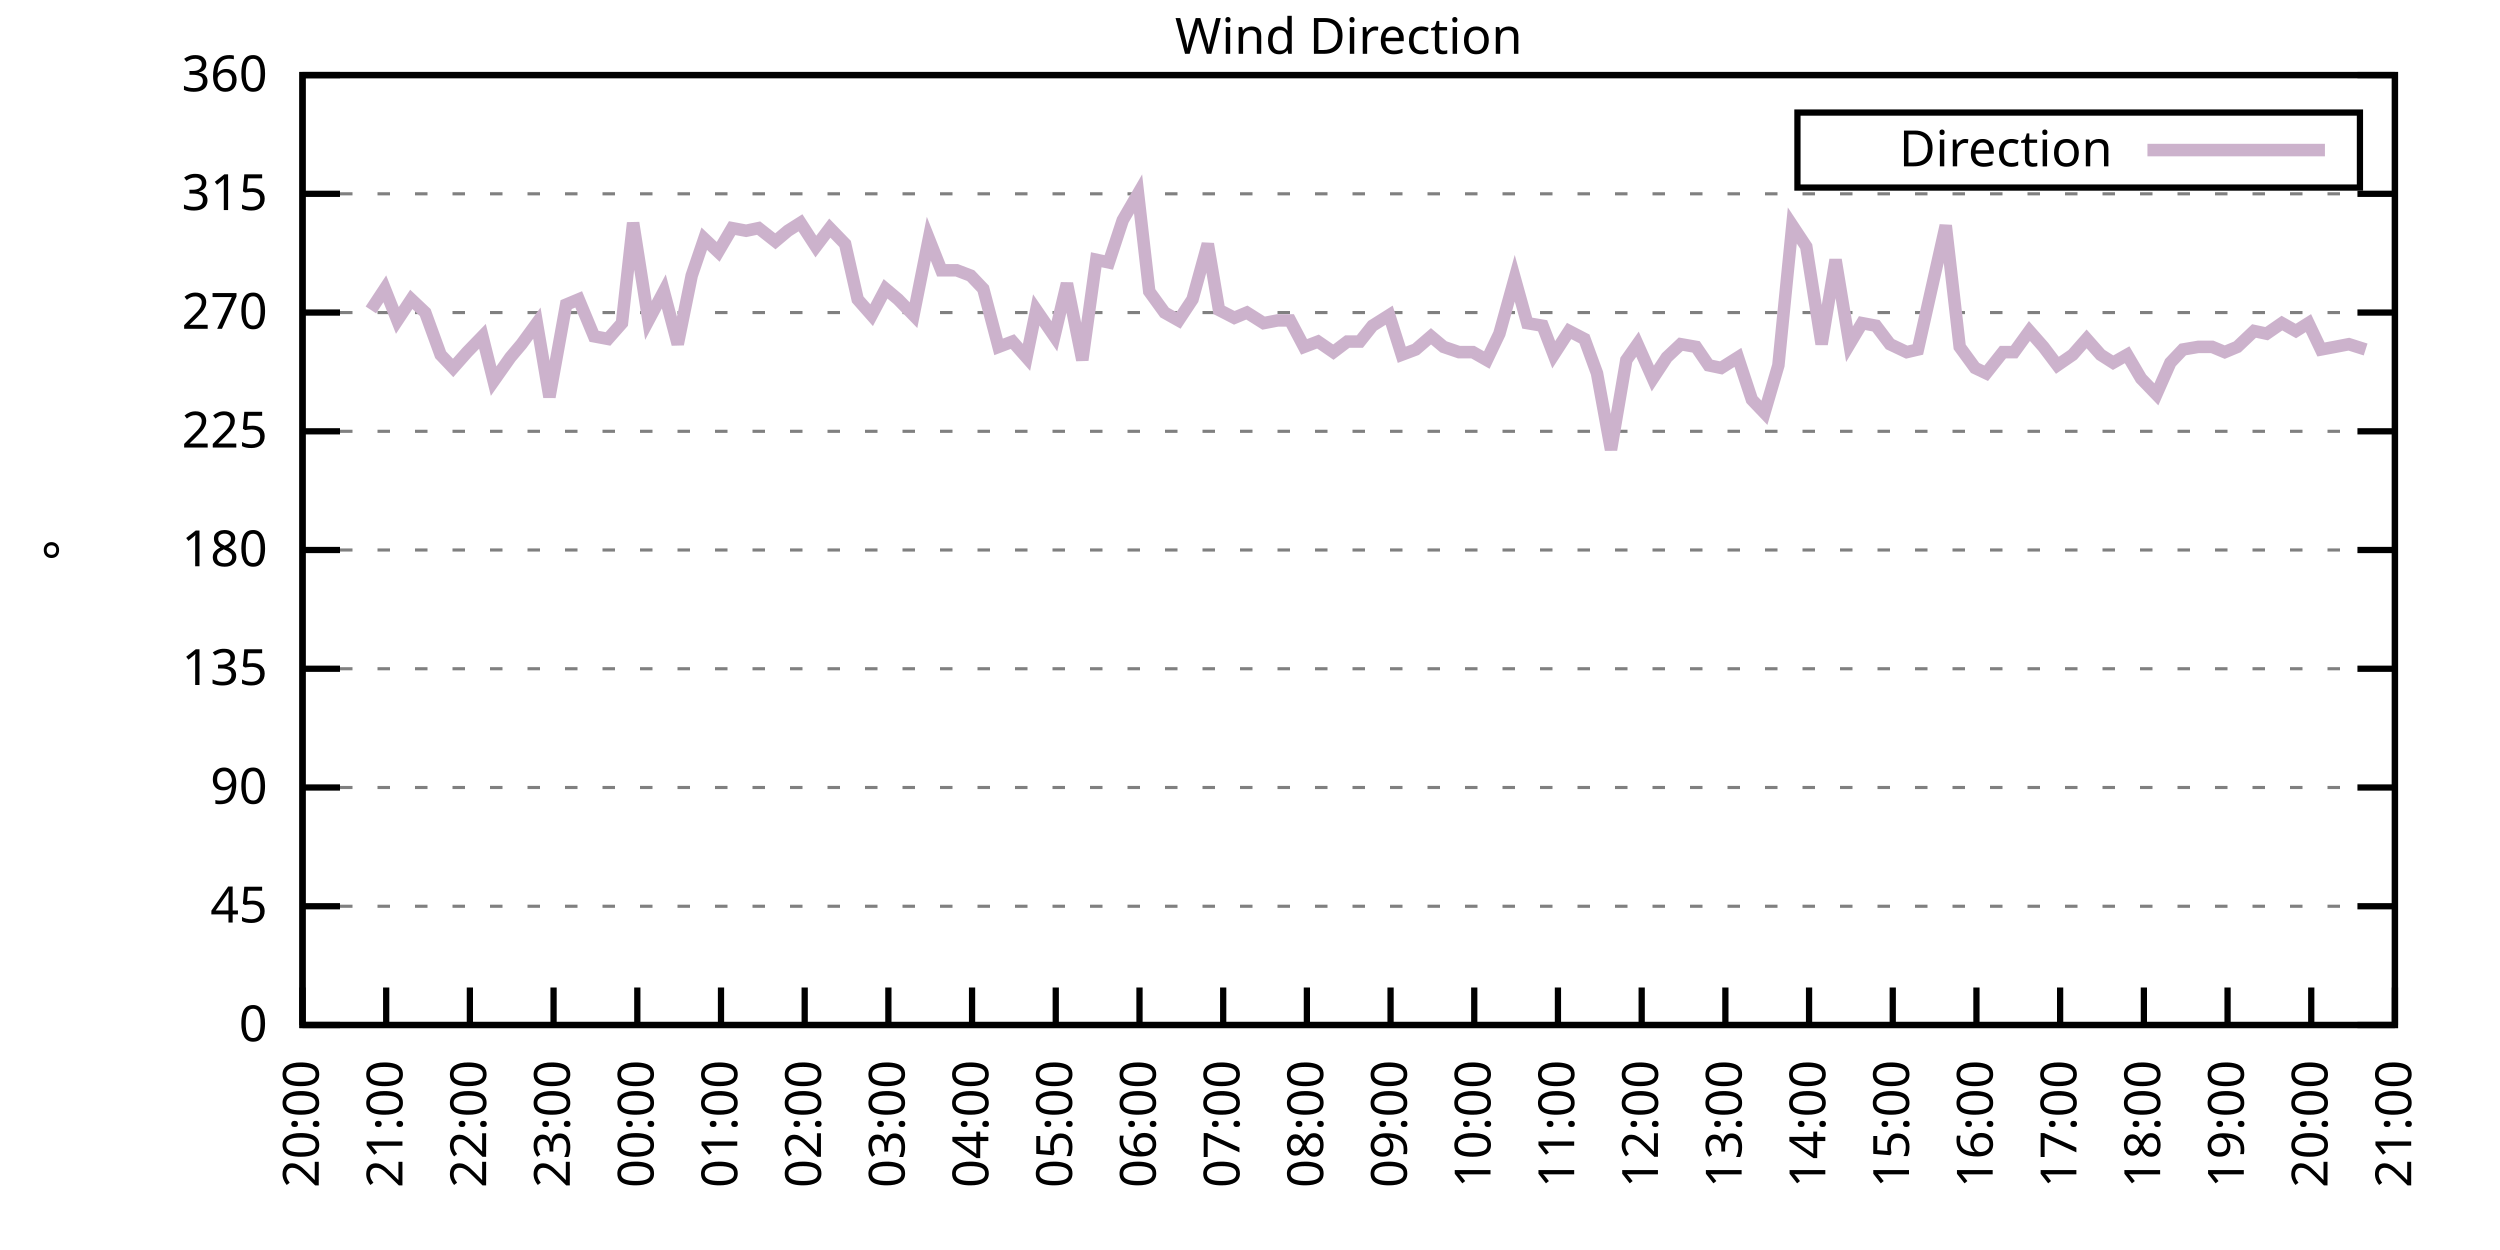
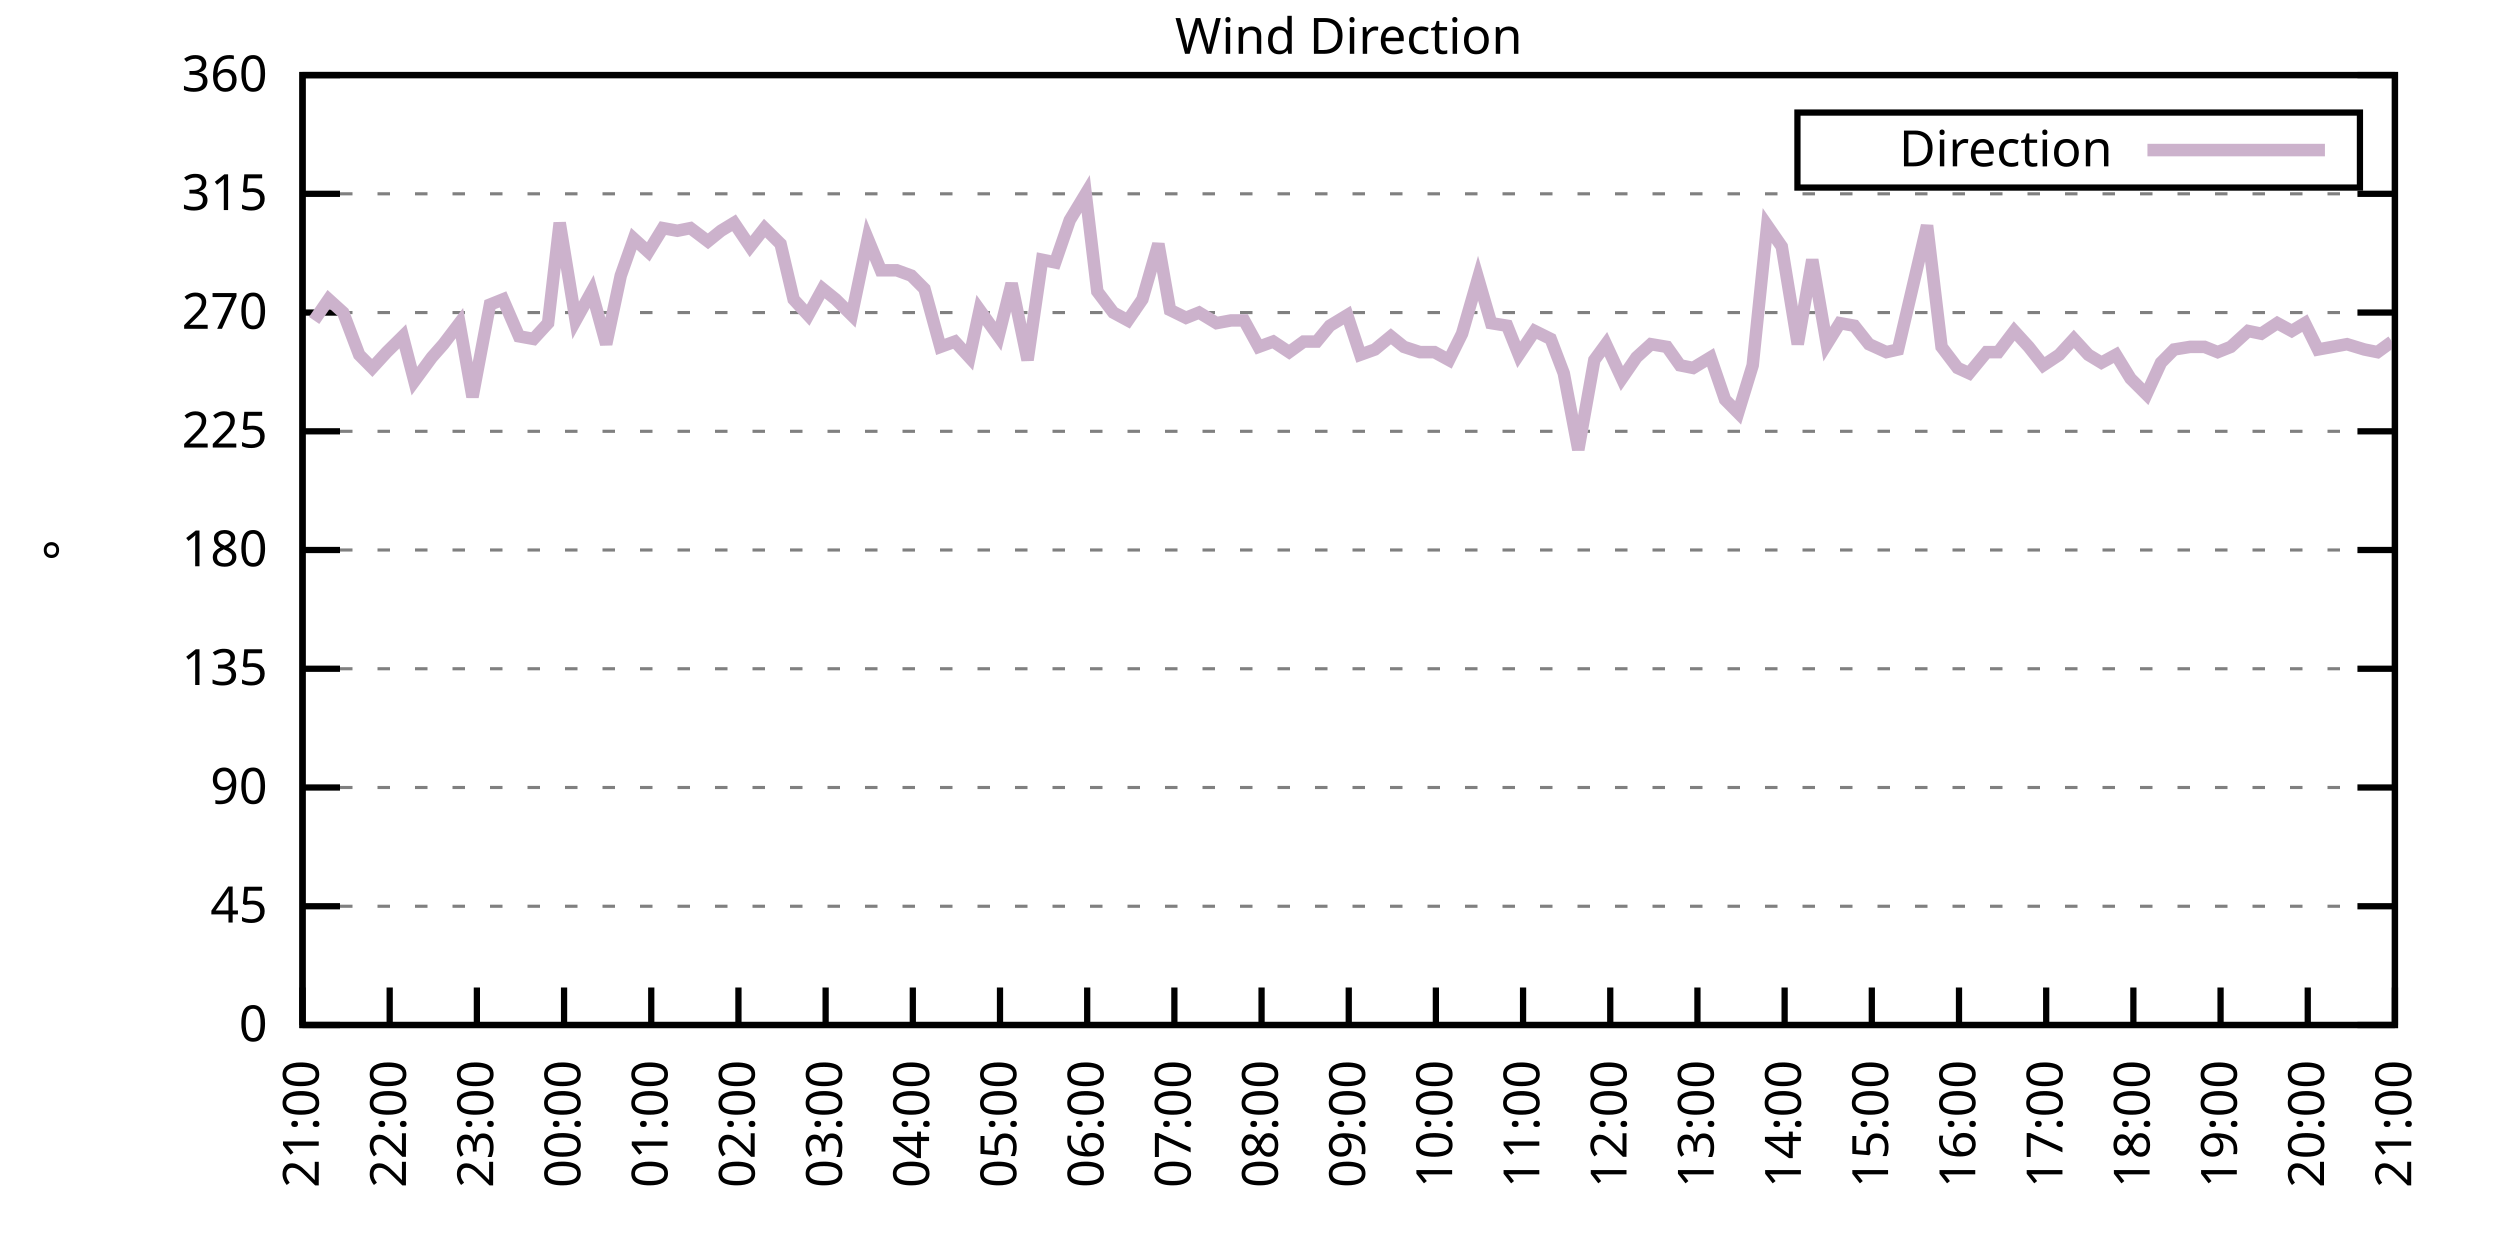
<svg xmlns="http://www.w3.org/2000/svg" xmlns:xlink="http://www.w3.org/1999/xlink" width="400" height="200" viewBox="0 0 400 200">
  <g id="gnuplot_canvas">
    <rect x="0" y="0" width="400" height="200" fill="none" />
    <defs>
      <circle id="gpDot" r="0.5" stroke-width="0.5" stroke="currentColor" />
      <path id="gpPt0" stroke-width="0.333" stroke="currentColor" d="M-1,0 h2 M0,-1 v2" />
      <path id="gpPt1" stroke-width="0.333" stroke="currentColor" d="M-1,-1 L1,1 M1,-1 L-1,1" />
      <path id="gpPt2" stroke-width="0.333" stroke="currentColor" d="M-1,0 L1,0 M0,-1 L0,1 M-1,-1 L1,1 M-1,1 L1,-1" />
      <rect id="gpPt3" stroke-width="0.333" stroke="currentColor" x="-1" y="-1" width="2" height="2" />
      <rect id="gpPt4" stroke-width="0.333" stroke="currentColor" fill="currentColor" x="-1" y="-1" width="2" height="2" />
      <circle id="gpPt5" stroke-width="0.333" stroke="currentColor" cx="0" cy="0" r="1" />
      <use xlink:href="#gpPt5" id="gpPt6" fill="currentColor" stroke="none" />
      <path id="gpPt7" stroke-width="0.333" stroke="currentColor" d="M0,-1.33 L-1.33,0.67 L1.33,0.67 z" />
      <use xlink:href="#gpPt7" id="gpPt8" fill="currentColor" stroke="none" />
      <use xlink:href="#gpPt7" id="gpPt9" stroke="currentColor" transform="rotate(180)" />
      <use xlink:href="#gpPt9" id="gpPt10" fill="currentColor" stroke="none" />
      <use xlink:href="#gpPt3" id="gpPt11" stroke="currentColor" transform="rotate(45)" />
      <use xlink:href="#gpPt11" id="gpPt12" fill="currentColor" stroke="none" />
      <path id="gpPt13" stroke-width="0.333" stroke="currentColor" d="M0,1.330 L1.265,0.411 L0.782,-1.067 L-0.782,-1.076 L-1.265,0.411 z" />
      <use xlink:href="#gpPt13" id="gpPt14" fill="currentColor" stroke="none" />
      <filter id="textbox" filterUnits="objectBoundingBox" x="0" y="0" height="1" width="1">
        <feFlood flood-color="white" flood-opacity="1" result="bgnd" />
        <feComposite in="SourceGraphic" in2="bgnd" operator="atop" />
      </filter>
      <filter id="greybox" filterUnits="objectBoundingBox" x="0" y="0" height="1" width="1">
        <feFlood flood-color="lightgrey" flood-opacity="1" result="grey" />
        <feComposite in="SourceGraphic" in2="grey" operator="atop" />
      </filter>
    </defs>
    <g fill="none" color="white" stroke="currentColor" stroke-width="1.00" stroke-linecap="butt" stroke-linejoin="miter">
</g>
    <g fill="none" color="black" stroke="currentColor" stroke-width="1.00" stroke-linecap="butt" stroke-linejoin="miter">
      <g stroke="none" shape-rendering="crispEdges">
        <polygon fill="rgb(255, 255, 255)" points="48.40,164.00 383.18,164.00 383.18,12.02 48.40,12.02 " />
      </g>
    </g>
    <g fill="none" color="black" stroke="currentColor" stroke-width="1.00" stroke-linecap="butt" stroke-linejoin="miter">
</g>
    <g fill="none" color="black" stroke="black" stroke-width="0.50" stroke-linecap="butt" stroke-linejoin="miter">
</g>
    <g fill="none" color="gray" stroke="currentColor" stroke-width="0.50" stroke-linecap="butt" stroke-linejoin="miter">
      <path stroke="gray" stroke-dasharray="2,4" class="gridline" d="M48.40,164.00 L383.19,164.00  " />
    </g>
    <g fill="none" color="gray" stroke="gray" stroke-width="1.00" stroke-linecap="butt" stroke-linejoin="miter">
</g>
    <g fill="none" color="black" stroke="currentColor" stroke-width="1.00" stroke-linecap="butt" stroke-linejoin="miter">
      <path stroke="black" d="M48.40,164.00 L54.40,164.00 M383.19,164.00 L377.19,164.00  " />
      <g transform="translate(42.80,166.60)" stroke="none" fill="black" font-family="Sans" font-size="8.00" text-anchor="end">
        <text>
          <tspan font-family="Sans"> 0</tspan>
        </text>
      </g>
    </g>
    <g fill="none" color="black" stroke="currentColor" stroke-width="1.00" stroke-linecap="butt" stroke-linejoin="miter">
</g>
    <g fill="none" color="black" stroke="black" stroke-width="0.50" stroke-linecap="butt" stroke-linejoin="miter">
</g>
    <g fill="none" color="gray" stroke="currentColor" stroke-width="0.50" stroke-linecap="butt" stroke-linejoin="miter">
      <path stroke="gray" stroke-dasharray="2,4" class="gridline" d="M48.40,145.00 L383.19,145.00  " />
    </g>
    <g fill="none" color="gray" stroke="gray" stroke-width="1.00" stroke-linecap="butt" stroke-linejoin="miter">
</g>
    <g fill="none" color="black" stroke="currentColor" stroke-width="1.00" stroke-linecap="butt" stroke-linejoin="miter">
      <path stroke="black" d="M48.40,145.00 L54.40,145.00 M383.19,145.00 L377.19,145.00  " />
      <g transform="translate(42.80,147.60)" stroke="none" fill="black" font-family="Sans" font-size="8.00" text-anchor="end">
        <text>
          <tspan font-family="Sans"> 45</tspan>
        </text>
      </g>
    </g>
    <g fill="none" color="black" stroke="currentColor" stroke-width="1.00" stroke-linecap="butt" stroke-linejoin="miter">
</g>
    <g fill="none" color="black" stroke="black" stroke-width="0.50" stroke-linecap="butt" stroke-linejoin="miter">
</g>
    <g fill="none" color="gray" stroke="currentColor" stroke-width="0.50" stroke-linecap="butt" stroke-linejoin="miter">
      <path stroke="gray" stroke-dasharray="2,4" class="gridline" d="M48.40,126.00 L383.19,126.00  " />
    </g>
    <g fill="none" color="gray" stroke="gray" stroke-width="1.00" stroke-linecap="butt" stroke-linejoin="miter">
</g>
    <g fill="none" color="black" stroke="currentColor" stroke-width="1.00" stroke-linecap="butt" stroke-linejoin="miter">
      <path stroke="black" d="M48.40,126.00 L54.40,126.00 M383.19,126.00 L377.19,126.00  " />
      <g transform="translate(42.80,128.60)" stroke="none" fill="black" font-family="Sans" font-size="8.00" text-anchor="end">
        <text>
          <tspan font-family="Sans"> 90</tspan>
        </text>
      </g>
    </g>
    <g fill="none" color="black" stroke="currentColor" stroke-width="1.00" stroke-linecap="butt" stroke-linejoin="miter">
</g>
    <g fill="none" color="black" stroke="black" stroke-width="0.50" stroke-linecap="butt" stroke-linejoin="miter">
</g>
    <g fill="none" color="gray" stroke="currentColor" stroke-width="0.50" stroke-linecap="butt" stroke-linejoin="miter">
      <path stroke="gray" stroke-dasharray="2,4" class="gridline" d="M48.40,107.00 L383.19,107.00  " />
    </g>
    <g fill="none" color="gray" stroke="gray" stroke-width="1.00" stroke-linecap="butt" stroke-linejoin="miter">
</g>
    <g fill="none" color="black" stroke="currentColor" stroke-width="1.00" stroke-linecap="butt" stroke-linejoin="miter">
      <path stroke="black" d="M48.40,107.00 L54.40,107.00 M383.19,107.00 L377.19,107.00  " />
      <g transform="translate(42.80,109.60)" stroke="none" fill="black" font-family="Sans" font-size="8.00" text-anchor="end">
        <text>
          <tspan font-family="Sans"> 135</tspan>
        </text>
      </g>
    </g>
    <g fill="none" color="black" stroke="currentColor" stroke-width="1.00" stroke-linecap="butt" stroke-linejoin="miter">
</g>
    <g fill="none" color="black" stroke="black" stroke-width="0.50" stroke-linecap="butt" stroke-linejoin="miter">
</g>
    <g fill="none" color="gray" stroke="currentColor" stroke-width="0.50" stroke-linecap="butt" stroke-linejoin="miter">
      <path stroke="gray" stroke-dasharray="2,4" class="gridline" d="M48.40,88.00 L383.19,88.00  " />
    </g>
    <g fill="none" color="gray" stroke="gray" stroke-width="1.00" stroke-linecap="butt" stroke-linejoin="miter">
</g>
    <g fill="none" color="black" stroke="currentColor" stroke-width="1.00" stroke-linecap="butt" stroke-linejoin="miter">
      <path stroke="black" d="M48.40,88.00 L54.40,88.00 M383.19,88.00 L377.19,88.00  " />
      <g transform="translate(42.80,90.60)" stroke="none" fill="black" font-family="Sans" font-size="8.00" text-anchor="end">
        <text>
          <tspan font-family="Sans"> 180</tspan>
        </text>
      </g>
    </g>
    <g fill="none" color="black" stroke="currentColor" stroke-width="1.00" stroke-linecap="butt" stroke-linejoin="miter">
</g>
    <g fill="none" color="black" stroke="black" stroke-width="0.50" stroke-linecap="butt" stroke-linejoin="miter">
</g>
    <g fill="none" color="gray" stroke="currentColor" stroke-width="0.50" stroke-linecap="butt" stroke-linejoin="miter">
      <path stroke="gray" stroke-dasharray="2,4" class="gridline" d="M48.40,69.01 L383.19,69.01  " />
    </g>
    <g fill="none" color="gray" stroke="gray" stroke-width="1.00" stroke-linecap="butt" stroke-linejoin="miter">
</g>
    <g fill="none" color="black" stroke="currentColor" stroke-width="1.00" stroke-linecap="butt" stroke-linejoin="miter">
      <path stroke="black" d="M48.40,69.01 L54.40,69.01 M383.19,69.01 L377.19,69.01  " />
      <g transform="translate(42.80,71.61)" stroke="none" fill="black" font-family="Sans" font-size="8.00" text-anchor="end">
        <text>
          <tspan font-family="Sans"> 225</tspan>
        </text>
      </g>
    </g>
    <g fill="none" color="black" stroke="currentColor" stroke-width="1.00" stroke-linecap="butt" stroke-linejoin="miter">
</g>
    <g fill="none" color="black" stroke="black" stroke-width="0.50" stroke-linecap="butt" stroke-linejoin="miter">
</g>
    <g fill="none" color="gray" stroke="currentColor" stroke-width="0.50" stroke-linecap="butt" stroke-linejoin="miter">
      <path stroke="gray" stroke-dasharray="2,4" class="gridline" d="M48.40,50.01 L383.19,50.01  " />
    </g>
    <g fill="none" color="gray" stroke="gray" stroke-width="1.00" stroke-linecap="butt" stroke-linejoin="miter">
</g>
    <g fill="none" color="black" stroke="currentColor" stroke-width="1.00" stroke-linecap="butt" stroke-linejoin="miter">
      <path stroke="black" d="M48.40,50.01 L54.40,50.01 M383.19,50.01 L377.19,50.01  " />
      <g transform="translate(42.80,52.61)" stroke="none" fill="black" font-family="Sans" font-size="8.00" text-anchor="end">
        <text>
          <tspan font-family="Sans"> 270</tspan>
        </text>
      </g>
    </g>
    <g fill="none" color="black" stroke="currentColor" stroke-width="1.00" stroke-linecap="butt" stroke-linejoin="miter">
</g>
    <g fill="none" color="black" stroke="black" stroke-width="0.50" stroke-linecap="butt" stroke-linejoin="miter">
</g>
    <g fill="none" color="gray" stroke="currentColor" stroke-width="0.50" stroke-linecap="butt" stroke-linejoin="miter">
      <path stroke="gray" stroke-dasharray="2,4" class="gridline" d="M48.40,31.01 L383.19,31.01  " />
    </g>
    <g fill="none" color="gray" stroke="gray" stroke-width="1.00" stroke-linecap="butt" stroke-linejoin="miter">
</g>
    <g fill="none" color="black" stroke="currentColor" stroke-width="1.00" stroke-linecap="butt" stroke-linejoin="miter">
      <path stroke="black" d="M48.40,31.01 L54.40,31.01 M383.19,31.01 L377.19,31.01  " />
      <g transform="translate(42.80,33.61)" stroke="none" fill="black" font-family="Sans" font-size="8.00" text-anchor="end">
        <text>
          <tspan font-family="Sans"> 315</tspan>
        </text>
      </g>
    </g>
    <g fill="none" color="black" stroke="currentColor" stroke-width="1.00" stroke-linecap="butt" stroke-linejoin="miter">
</g>
    <g fill="none" color="black" stroke="black" stroke-width="0.50" stroke-linecap="butt" stroke-linejoin="miter">
</g>
    <g fill="none" color="gray" stroke="currentColor" stroke-width="0.50" stroke-linecap="butt" stroke-linejoin="miter">
      <path stroke="gray" stroke-dasharray="2,4" class="gridline" d="M48.40,12.01 L383.19,12.01  " />
    </g>
    <g fill="none" color="gray" stroke="gray" stroke-width="1.00" stroke-linecap="butt" stroke-linejoin="miter">
</g>
    <g fill="none" color="black" stroke="currentColor" stroke-width="1.00" stroke-linecap="butt" stroke-linejoin="miter">
      <path stroke="black" d="M48.40,12.01 L54.40,12.01 M383.19,12.01 L377.19,12.01  " />
      <g transform="translate(42.80,14.61)" stroke="none" fill="black" font-family="Sans" font-size="8.00" text-anchor="end">
        <text>
          <tspan font-family="Sans"> 360</tspan>
        </text>
      </g>
    </g>
    <g fill="none" color="black" stroke="currentColor" stroke-width="1.00" stroke-linecap="butt" stroke-linejoin="miter">
      <path stroke="black" d="M48.40,164.00 L48.40,158.00  " />
      <g transform="translate(51.00,169.60) rotate(270.00)" stroke="none" fill="black" font-family="Sans" font-size="8.00" text-anchor="end">
        <text>
-           <tspan font-family="Sans">20:00</tspan>
-         </text>
-       </g>
-     </g>
-     <g fill="none" color="black" stroke="currentColor" stroke-width="1.00" stroke-linecap="butt" stroke-linejoin="miter">
-       <path stroke="black" d="M61.79,164.00 L61.79,158.00  " />
-       <g transform="translate(64.39,169.60) rotate(270.00)" stroke="none" fill="black" font-family="Sans" font-size="8.00" text-anchor="end">
-         <text>
          <tspan font-family="Sans">21:00</tspan>
        </text>
      </g>
    </g>
    <g fill="none" color="black" stroke="currentColor" stroke-width="1.00" stroke-linecap="butt" stroke-linejoin="miter">
-       <path stroke="black" d="M75.18,164.00 L75.18,158.00  " />
-       <g transform="translate(77.78,169.60) rotate(270.00)" stroke="none" fill="black" font-family="Sans" font-size="8.00" text-anchor="end">
+       <path stroke="black" d="M62.35,164.00 L62.35,158.00  " />
+       <g transform="translate(64.95,169.60) rotate(270.00)" stroke="none" fill="black" font-family="Sans" font-size="8.00" text-anchor="end">
        <text>
          <tspan font-family="Sans">22:00</tspan>
        </text>
      </g>
    </g>
    <g fill="none" color="black" stroke="currentColor" stroke-width="1.00" stroke-linecap="butt" stroke-linejoin="miter">
-       <path stroke="black" d="M88.57,164.00 L88.57,158.00  " />
-       <g transform="translate(91.17,169.60) rotate(270.00)" stroke="none" fill="black" font-family="Sans" font-size="8.00" text-anchor="end">
+       <path stroke="black" d="M76.30,164.00 L76.30,158.00  " />
+       <g transform="translate(78.90,169.60) rotate(270.00)" stroke="none" fill="black" font-family="Sans" font-size="8.00" text-anchor="end">
        <text>
          <tspan font-family="Sans">23:00</tspan>
        </text>
      </g>
    </g>
    <g fill="none" color="black" stroke="currentColor" stroke-width="1.00" stroke-linecap="butt" stroke-linejoin="miter">
-       <path stroke="black" d="M101.97,164.00 L101.97,158.00  " />
-       <g transform="translate(104.57,169.60) rotate(270.00)" stroke="none" fill="black" font-family="Sans" font-size="8.00" text-anchor="end">
+       <path stroke="black" d="M90.25,164.00 L90.25,158.00  " />
+       <g transform="translate(92.85,169.60) rotate(270.00)" stroke="none" fill="black" font-family="Sans" font-size="8.00" text-anchor="end">
        <text>
          <tspan font-family="Sans">00:00</tspan>
        </text>
      </g>
    </g>
    <g fill="none" color="black" stroke="currentColor" stroke-width="1.00" stroke-linecap="butt" stroke-linejoin="miter">
-       <path stroke="black" d="M115.36,164.00 L115.36,158.00  " />
-       <g transform="translate(117.96,169.60) rotate(270.00)" stroke="none" fill="black" font-family="Sans" font-size="8.00" text-anchor="end">
+       <path stroke="black" d="M104.20,164.00 L104.20,158.00  " />
+       <g transform="translate(106.80,169.60) rotate(270.00)" stroke="none" fill="black" font-family="Sans" font-size="8.00" text-anchor="end">
        <text>
          <tspan font-family="Sans">01:00</tspan>
        </text>
      </g>
    </g>
    <g fill="none" color="black" stroke="currentColor" stroke-width="1.00" stroke-linecap="butt" stroke-linejoin="miter">
-       <path stroke="black" d="M128.75,164.00 L128.75,158.00  " />
-       <g transform="translate(131.35,169.60) rotate(270.00)" stroke="none" fill="black" font-family="Sans" font-size="8.00" text-anchor="end">
+       <path stroke="black" d="M118.15,164.00 L118.15,158.00  " />
+       <g transform="translate(120.75,169.60) rotate(270.00)" stroke="none" fill="black" font-family="Sans" font-size="8.00" text-anchor="end">
        <text>
          <tspan font-family="Sans">02:00</tspan>
        </text>
      </g>
    </g>
    <g fill="none" color="black" stroke="currentColor" stroke-width="1.00" stroke-linecap="butt" stroke-linejoin="miter">
-       <path stroke="black" d="M142.14,164.00 L142.14,158.00  " />
-       <g transform="translate(144.74,169.60) rotate(270.00)" stroke="none" fill="black" font-family="Sans" font-size="8.00" text-anchor="end">
+       <path stroke="black" d="M132.10,164.00 L132.10,158.00  " />
+       <g transform="translate(134.70,169.60) rotate(270.00)" stroke="none" fill="black" font-family="Sans" font-size="8.00" text-anchor="end">
        <text>
          <tspan font-family="Sans">03:00</tspan>
        </text>
      </g>
    </g>
    <g fill="none" color="black" stroke="currentColor" stroke-width="1.00" stroke-linecap="butt" stroke-linejoin="miter">
-       <path stroke="black" d="M155.53,164.00 L155.53,158.00  " />
-       <g transform="translate(158.13,169.60) rotate(270.00)" stroke="none" fill="black" font-family="Sans" font-size="8.00" text-anchor="end">
+       <path stroke="black" d="M146.05,164.00 L146.05,158.00  " />
+       <g transform="translate(148.65,169.60) rotate(270.00)" stroke="none" fill="black" font-family="Sans" font-size="8.00" text-anchor="end">
        <text>
          <tspan font-family="Sans">04:00</tspan>
        </text>
      </g>
    </g>
    <g fill="none" color="black" stroke="currentColor" stroke-width="1.00" stroke-linecap="butt" stroke-linejoin="miter">
-       <path stroke="black" d="M168.92,164.00 L168.92,158.00  " />
-       <g transform="translate(171.52,169.60) rotate(270.00)" stroke="none" fill="black" font-family="Sans" font-size="8.00" text-anchor="end">
+       <path stroke="black" d="M160.00,164.00 L160.00,158.00  " />
+       <g transform="translate(162.60,169.60) rotate(270.00)" stroke="none" fill="black" font-family="Sans" font-size="8.00" text-anchor="end">
        <text>
          <tspan font-family="Sans">05:00</tspan>
        </text>
      </g>
    </g>
    <g fill="none" color="black" stroke="currentColor" stroke-width="1.00" stroke-linecap="butt" stroke-linejoin="miter">
-       <path stroke="black" d="M182.32,164.00 L182.32,158.00  " />
-       <g transform="translate(184.92,169.60) rotate(270.00)" stroke="none" fill="black" font-family="Sans" font-size="8.00" text-anchor="end">
+       <path stroke="black" d="M173.95,164.00 L173.95,158.00  " />
+       <g transform="translate(176.55,169.60) rotate(270.00)" stroke="none" fill="black" font-family="Sans" font-size="8.00" text-anchor="end">
        <text>
          <tspan font-family="Sans">06:00</tspan>
        </text>
      </g>
    </g>
    <g fill="none" color="black" stroke="currentColor" stroke-width="1.00" stroke-linecap="butt" stroke-linejoin="miter">
-       <path stroke="black" d="M195.71,164.00 L195.71,158.00  " />
-       <g transform="translate(198.31,169.60) rotate(270.00)" stroke="none" fill="black" font-family="Sans" font-size="8.00" text-anchor="end">
+       <path stroke="black" d="M187.90,164.00 L187.90,158.00  " />
+       <g transform="translate(190.50,169.60) rotate(270.00)" stroke="none" fill="black" font-family="Sans" font-size="8.00" text-anchor="end">
        <text>
          <tspan font-family="Sans">07:00</tspan>
        </text>
      </g>
    </g>
    <g fill="none" color="black" stroke="currentColor" stroke-width="1.00" stroke-linecap="butt" stroke-linejoin="miter">
-       <path stroke="black" d="M209.10,164.00 L209.10,158.00  " />
-       <g transform="translate(211.70,169.60) rotate(270.00)" stroke="none" fill="black" font-family="Sans" font-size="8.00" text-anchor="end">
+       <path stroke="black" d="M201.85,164.00 L201.85,158.00  " />
+       <g transform="translate(204.45,169.60) rotate(270.00)" stroke="none" fill="black" font-family="Sans" font-size="8.00" text-anchor="end">
        <text>
          <tspan font-family="Sans">08:00</tspan>
        </text>
      </g>
    </g>
    <g fill="none" color="black" stroke="currentColor" stroke-width="1.00" stroke-linecap="butt" stroke-linejoin="miter">
-       <path stroke="black" d="M222.49,164.00 L222.49,158.00  " />
-       <g transform="translate(225.09,169.60) rotate(270.00)" stroke="none" fill="black" font-family="Sans" font-size="8.00" text-anchor="end">
+       <path stroke="black" d="M215.80,164.00 L215.80,158.00  " />
+       <g transform="translate(218.40,169.60) rotate(270.00)" stroke="none" fill="black" font-family="Sans" font-size="8.00" text-anchor="end">
        <text>
          <tspan font-family="Sans">09:00</tspan>
        </text>
      </g>
    </g>
    <g fill="none" color="black" stroke="currentColor" stroke-width="1.00" stroke-linecap="butt" stroke-linejoin="miter">
-       <path stroke="black" d="M235.88,164.00 L235.88,158.00  " />
-       <g transform="translate(238.48,169.60) rotate(270.00)" stroke="none" fill="black" font-family="Sans" font-size="8.00" text-anchor="end">
+       <path stroke="black" d="M229.74,164.00 L229.74,158.00  " />
+       <g transform="translate(232.34,169.60) rotate(270.00)" stroke="none" fill="black" font-family="Sans" font-size="8.00" text-anchor="end">
        <text>
          <tspan font-family="Sans">10:00</tspan>
        </text>
      </g>
    </g>
    <g fill="none" color="black" stroke="currentColor" stroke-width="1.00" stroke-linecap="butt" stroke-linejoin="miter">
-       <path stroke="black" d="M249.27,164.00 L249.27,158.00  " />
-       <g transform="translate(251.87,169.60) rotate(270.00)" stroke="none" fill="black" font-family="Sans" font-size="8.00" text-anchor="end">
+       <path stroke="black" d="M243.69,164.00 L243.69,158.00  " />
+       <g transform="translate(246.29,169.60) rotate(270.00)" stroke="none" fill="black" font-family="Sans" font-size="8.00" text-anchor="end">
        <text>
          <tspan font-family="Sans">11:00</tspan>
        </text>
      </g>
    </g>
    <g fill="none" color="black" stroke="currentColor" stroke-width="1.00" stroke-linecap="butt" stroke-linejoin="miter">
-       <path stroke="black" d="M262.67,164.00 L262.67,158.00  " />
-       <g transform="translate(265.27,169.60) rotate(270.00)" stroke="none" fill="black" font-family="Sans" font-size="8.00" text-anchor="end">
+       <path stroke="black" d="M257.64,164.00 L257.64,158.00  " />
+       <g transform="translate(260.24,169.60) rotate(270.00)" stroke="none" fill="black" font-family="Sans" font-size="8.00" text-anchor="end">
        <text>
          <tspan font-family="Sans">12:00</tspan>
        </text>
      </g>
    </g>
    <g fill="none" color="black" stroke="currentColor" stroke-width="1.00" stroke-linecap="butt" stroke-linejoin="miter">
-       <path stroke="black" d="M276.06,164.00 L276.06,158.00  " />
-       <g transform="translate(278.66,169.60) rotate(270.00)" stroke="none" fill="black" font-family="Sans" font-size="8.00" text-anchor="end">
+       <path stroke="black" d="M271.59,164.00 L271.59,158.00  " />
+       <g transform="translate(274.19,169.60) rotate(270.00)" stroke="none" fill="black" font-family="Sans" font-size="8.00" text-anchor="end">
        <text>
          <tspan font-family="Sans">13:00</tspan>
        </text>
      </g>
    </g>
    <g fill="none" color="black" stroke="currentColor" stroke-width="1.00" stroke-linecap="butt" stroke-linejoin="miter">
-       <path stroke="black" d="M289.45,164.00 L289.45,158.00  " />
-       <g transform="translate(292.05,169.60) rotate(270.00)" stroke="none" fill="black" font-family="Sans" font-size="8.00" text-anchor="end">
+       <path stroke="black" d="M285.54,164.00 L285.54,158.00  " />
+       <g transform="translate(288.14,169.60) rotate(270.00)" stroke="none" fill="black" font-family="Sans" font-size="8.00" text-anchor="end">
        <text>
          <tspan font-family="Sans">14:00</tspan>
        </text>
      </g>
    </g>
    <g fill="none" color="black" stroke="currentColor" stroke-width="1.00" stroke-linecap="butt" stroke-linejoin="miter">
-       <path stroke="black" d="M302.84,164.00 L302.84,158.00  " />
-       <g transform="translate(305.44,169.60) rotate(270.00)" stroke="none" fill="black" font-family="Sans" font-size="8.00" text-anchor="end">
+       <path stroke="black" d="M299.49,164.00 L299.49,158.00  " />
+       <g transform="translate(302.09,169.60) rotate(270.00)" stroke="none" fill="black" font-family="Sans" font-size="8.00" text-anchor="end">
        <text>
          <tspan font-family="Sans">15:00</tspan>
        </text>
      </g>
    </g>
    <g fill="none" color="black" stroke="currentColor" stroke-width="1.00" stroke-linecap="butt" stroke-linejoin="miter">
-       <path stroke="black" d="M316.23,164.00 L316.23,158.00  " />
-       <g transform="translate(318.83,169.60) rotate(270.00)" stroke="none" fill="black" font-family="Sans" font-size="8.00" text-anchor="end">
+       <path stroke="black" d="M313.44,164.00 L313.44,158.00  " />
+       <g transform="translate(316.04,169.60) rotate(270.00)" stroke="none" fill="black" font-family="Sans" font-size="8.00" text-anchor="end">
        <text>
          <tspan font-family="Sans">16:00</tspan>
        </text>
      </g>
    </g>
    <g fill="none" color="black" stroke="currentColor" stroke-width="1.00" stroke-linecap="butt" stroke-linejoin="miter">
-       <path stroke="black" d="M329.62,164.00 L329.62,158.00  " />
-       <g transform="translate(332.22,169.60) rotate(270.00)" stroke="none" fill="black" font-family="Sans" font-size="8.00" text-anchor="end">
+       <path stroke="black" d="M327.39,164.00 L327.39,158.00  " />
+       <g transform="translate(329.99,169.60) rotate(270.00)" stroke="none" fill="black" font-family="Sans" font-size="8.00" text-anchor="end">
        <text>
          <tspan font-family="Sans">17:00</tspan>
        </text>
      </g>
    </g>
    <g fill="none" color="black" stroke="currentColor" stroke-width="1.00" stroke-linecap="butt" stroke-linejoin="miter">
-       <path stroke="black" d="M343.02,164.00 L343.02,158.00  " />
-       <g transform="translate(345.62,169.60) rotate(270.00)" stroke="none" fill="black" font-family="Sans" font-size="8.00" text-anchor="end">
+       <path stroke="black" d="M341.34,164.00 L341.34,158.00  " />
+       <g transform="translate(343.94,169.60) rotate(270.00)" stroke="none" fill="black" font-family="Sans" font-size="8.00" text-anchor="end">
        <text>
          <tspan font-family="Sans">18:00</tspan>
        </text>
      </g>
    </g>
    <g fill="none" color="black" stroke="currentColor" stroke-width="1.00" stroke-linecap="butt" stroke-linejoin="miter">
-       <path stroke="black" d="M356.41,164.00 L356.41,158.00  " />
-       <g transform="translate(359.01,169.60) rotate(270.00)" stroke="none" fill="black" font-family="Sans" font-size="8.00" text-anchor="end">
+       <path stroke="black" d="M355.29,164.00 L355.29,158.00  " />
+       <g transform="translate(357.89,169.60) rotate(270.00)" stroke="none" fill="black" font-family="Sans" font-size="8.00" text-anchor="end">
        <text>
          <tspan font-family="Sans">19:00</tspan>
        </text>
      </g>
    </g>
    <g fill="none" color="black" stroke="currentColor" stroke-width="1.00" stroke-linecap="butt" stroke-linejoin="miter">
-       <path stroke="black" d="M369.80,164.00 L369.80,158.00  " />
-       <g transform="translate(372.40,169.60) rotate(270.00)" stroke="none" fill="black" font-family="Sans" font-size="8.00" text-anchor="end">
+       <path stroke="black" d="M369.24,164.00 L369.24,158.00  " />
+       <g transform="translate(371.84,169.60) rotate(270.00)" stroke="none" fill="black" font-family="Sans" font-size="8.00" text-anchor="end">
        <text>
          <tspan font-family="Sans">20:00</tspan>
        </text>
      </g>
    </g>
    <g fill="none" color="black" stroke="currentColor" stroke-width="1.00" stroke-linecap="butt" stroke-linejoin="miter">
      <path stroke="black" d="M383.19,164.00 L383.19,158.00  " />
      <g transform="translate(385.79,169.60) rotate(270.00)" stroke="none" fill="black" font-family="Sans" font-size="8.00" text-anchor="end">
        <text>
          <tspan font-family="Sans">21:00</tspan>
        </text>
      </g>
    </g>
    <g fill="none" color="black" stroke="currentColor" stroke-width="1.00" stroke-linecap="butt" stroke-linejoin="miter">
</g>
    <g fill="none" color="black" stroke="currentColor" stroke-width="1.00" stroke-linecap="butt" stroke-linejoin="miter">
      <path stroke="black" d="M48.40,12.01 L48.40,164.00 L383.19,164.00 L383.19,12.01 L48.40,12.01 Z  " />
    </g>
    <g fill="none" color="black" stroke="currentColor" stroke-width="1.00" stroke-linecap="butt" stroke-linejoin="miter">
</g>
    <g fill="none" color="black" stroke="currentColor" stroke-width="1.00" stroke-linecap="butt" stroke-linejoin="miter">
      <path stroke="black" d="M287.59,30.01 L287.59,18.01 L377.59,18.01 L377.59,30.01 L287.59,30.01 Z  " />
    </g>
    <g id="Wind_direction_plot_1">
      <g fill="none" color="white" stroke="black" stroke-width="2.00" stroke-linecap="butt" stroke-linejoin="miter">
</g>
      <g fill="none" color="black" stroke="currentColor" stroke-width="2.00" stroke-linecap="butt" stroke-linejoin="miter">
        <g transform="translate(337.99,26.61)" stroke="none" fill="black" font-family="Sans" font-size="8.00" text-anchor="end">
          <text>
            <tspan font-family="Sans">Direction</tspan>
          </text>
        </g>
      </g>
      <g fill="none" color="black" stroke="currentColor" stroke-width="2.00" stroke-linecap="butt" stroke-linejoin="miter">
-         <path stroke="rgb(204, 178, 204)" d="M343.59,24.01 L371.99,24.01 M59.34,49.59 L61.57,46.21 L63.58,51.27 L65.81,47.90 L68.04,50.01 L70.50,56.76   L72.50,58.87 L74.74,56.34 L77.19,53.81 L78.98,60.98 L81.66,57.18 L83.44,55.07 L85.90,51.70 L87.91,63.52   L90.58,48.74 L92.59,47.90 L95.05,53.81 L97.28,54.23 L99.51,51.70 L101.30,35.65 L103.75,51.27 L106.21,46.63   L108.44,55.07 L110.67,44.10 L112.68,38.19 L114.91,40.30 L117.14,36.50 L119.38,36.92 L121.38,36.50 L124.06,38.61   L126.07,36.92 L128.08,35.65 L130.54,39.45 L132.77,36.50 L135.22,39.03 L137.23,47.90 L139.46,50.43 L141.69,46.21   L143.70,47.90 L146.16,50.43 L148.61,38.19 L150.62,43.25 L153.08,43.25 L155.31,44.10 L157.32,46.21 L159.77,55.50   L162.01,54.65 L164.24,57.18 L165.80,49.59 L168.70,53.81 L170.71,45.36 L173.17,57.61 L175.40,41.56 L177.41,41.99   L179.64,35.23 L182.09,31.01 L183.88,46.63 L186.33,50.01 L188.57,51.27 L190.80,47.90 L193.25,39.03 L195.04,49.59   L197.49,50.85 L199.50,50.01 L202.18,51.70 L204.41,51.27 L206.42,51.27 L208.65,55.50 L210.88,54.65 L213.34,56.34   L215.57,54.65 L217.58,54.65 L219.59,52.12 L222.27,50.43 L224.28,56.76 L226.51,55.92 L228.96,53.81 L230.97,55.50   L233.43,56.34 L235.66,56.34 L237.89,57.61 L239.90,53.39 L242.36,44.52 L244.36,51.70 L246.82,52.12 L248.60,56.76   L251.06,52.96 L253.51,54.23 L255.52,59.72 L257.76,71.96 L260.21,57.61 L262.00,55.07 L264.45,60.56 L266.68,57.18   L268.92,55.07 L271.37,55.50 L273.38,58.45 L275.39,58.87 L278.07,57.18 L280.30,63.94 L282.31,66.05 L284.54,58.45   L286.77,36.08 L289.00,39.45 L291.46,55.07 L293.69,41.56 L295.92,55.07 L297.93,51.70 L300.16,52.12 L302.39,55.07   L305.07,56.34 L306.86,55.92 L311.32,36.08 L313.55,55.50 L316.01,58.87 L317.79,59.72 L320.47,56.34 L322.26,56.34   L324.71,52.96 L326.95,55.50 L329.18,58.45 L331.63,56.76 L333.86,54.23 L336.10,56.76 L338.10,58.03 L340.34,56.76   L342.57,60.56 L345.02,63.10 L347.26,58.03 L349.26,55.92 L351.72,55.50 L353.95,55.50 L355.96,56.34 L357.97,55.50   L360.65,52.96 L362.66,53.39 L365.11,51.70 L367.34,52.96 L369.35,51.70 L371.36,55.92 L373.59,55.50 L375.82,55.07   L378.50,55.92  " />
+         <path stroke="rgb(204, 178, 204)" d="M343.59,24.01 L371.99,24.01 M50.26,51.27 L52.58,47.90 L54.91,50.01 L57.47,56.76 L59.56,58.87 L61.88,56.34   L64.44,53.81 L66.30,60.98 L69.09,57.18 L70.95,55.07 L73.51,51.70 L75.60,63.52 L78.39,48.74 L80.48,47.90   L83.04,53.81 L85.37,54.23 L87.69,51.70 L89.55,35.65 L92.11,51.27 L94.67,46.63 L96.99,55.07 L99.32,44.10   L101.41,38.19 L103.73,40.30 L106.06,36.50 L108.38,36.92 L110.48,36.50 L113.27,38.61 L115.36,36.92 L117.45,35.65   L120.01,39.45 L122.33,36.50 L124.89,39.03 L126.98,47.90 L129.31,50.43 L131.63,46.21 L133.72,47.90 L136.28,50.43   L138.84,38.19 L140.93,43.25 L143.49,43.25 L145.81,44.10 L147.91,46.21 L150.46,55.50 L152.79,54.65 L155.11,57.18   L156.74,49.59 L159.76,53.81 L161.86,45.36 L164.41,57.61 L166.74,41.56 L168.83,41.99 L171.16,35.23 L173.71,31.01   L175.57,46.63 L178.13,50.01 L180.46,51.27 L182.78,47.90 L185.34,39.03 L187.20,49.59 L189.76,50.85 L191.85,50.01   L194.64,51.70 L196.96,51.27 L199.06,51.27 L201.38,55.50 L203.71,54.65 L206.26,56.34 L208.59,54.65 L210.68,54.65   L212.77,52.12 L215.56,50.43 L217.65,56.76 L219.98,55.92 L222.54,53.81 L224.63,55.50 L227.19,56.34 L229.51,56.34   L231.84,57.61 L233.93,53.39 L236.49,44.52 L238.58,51.70 L241.14,52.12 L243.00,56.76 L245.55,52.96 L248.11,54.23   L250.20,59.72 L252.53,71.96 L255.09,57.61 L256.95,55.07 L259.50,60.56 L261.83,57.18 L264.15,55.07 L266.71,55.50   L268.80,58.45 L270.90,58.87 L273.69,57.18 L276.01,63.94 L278.10,66.05 L280.43,58.45 L282.75,36.08 L285.08,39.45   L287.64,55.07 L289.96,41.56 L292.29,55.07 L294.38,51.70 L296.70,52.12 L299.03,55.07 L301.82,56.34 L303.68,55.92   L308.33,36.08 L310.65,55.50 L313.21,58.87 L315.07,59.72 L317.86,56.34 L319.72,56.34 L322.28,52.96 L324.60,55.50   L326.93,58.45 L329.48,56.76 L331.81,54.23 L334.13,56.76 L336.23,58.03 L338.55,56.76 L340.88,60.56 L343.43,63.10   L345.76,58.03 L347.85,55.92 L350.41,55.50 L352.73,55.50 L354.83,56.34 L356.92,55.50 L359.71,52.96 L361.80,53.39   L364.36,51.70 L366.68,52.96 L368.78,51.70 L370.87,55.92 L373.19,55.50 L375.52,55.07 L378.31,55.92 L380.40,56.34   L382.73,54.65  " />
      </g>
    </g>
    <g fill="none" color="black" stroke="currentColor" stroke-width="2.00" stroke-linecap="butt" stroke-linejoin="miter">
</g>
    <g fill="none" color="black" stroke="black" stroke-width="1.00" stroke-linecap="butt" stroke-linejoin="miter">
</g>
    <g fill="none" color="black" stroke="currentColor" stroke-width="1.00" stroke-linecap="butt" stroke-linejoin="miter">
      <path stroke="black" d="M48.40,12.01 L48.40,164.00 L383.19,164.00 L383.19,12.01 L48.40,12.01 Z  " />
      <g transform="translate(12.80,88.01) rotate(270.00)" stroke="none" fill="black" font-family="Sans" font-size="8.00" text-anchor="middle">
        <text>
          <tspan font-family="Sans">°</tspan>
        </text>
      </g>
    </g>
    <g fill="none" color="black" stroke="currentColor" stroke-width="1.00" stroke-linecap="butt" stroke-linejoin="miter">
</g>
    <g fill="none" color="black" stroke="currentColor" stroke-width="1.00" stroke-linecap="butt" stroke-linejoin="miter">
      <g transform="translate(215.79,8.61)" stroke="none" fill="black" font-family="Sans" font-size="8.00" text-anchor="middle">
        <text>
          <tspan font-family="Sans">Wind Direction</tspan>
        </text>
      </g>
    </g>
    <g fill="none" color="black" stroke="currentColor" stroke-width="1.00" stroke-linecap="butt" stroke-linejoin="miter">
</g>
  </g>
</svg>
